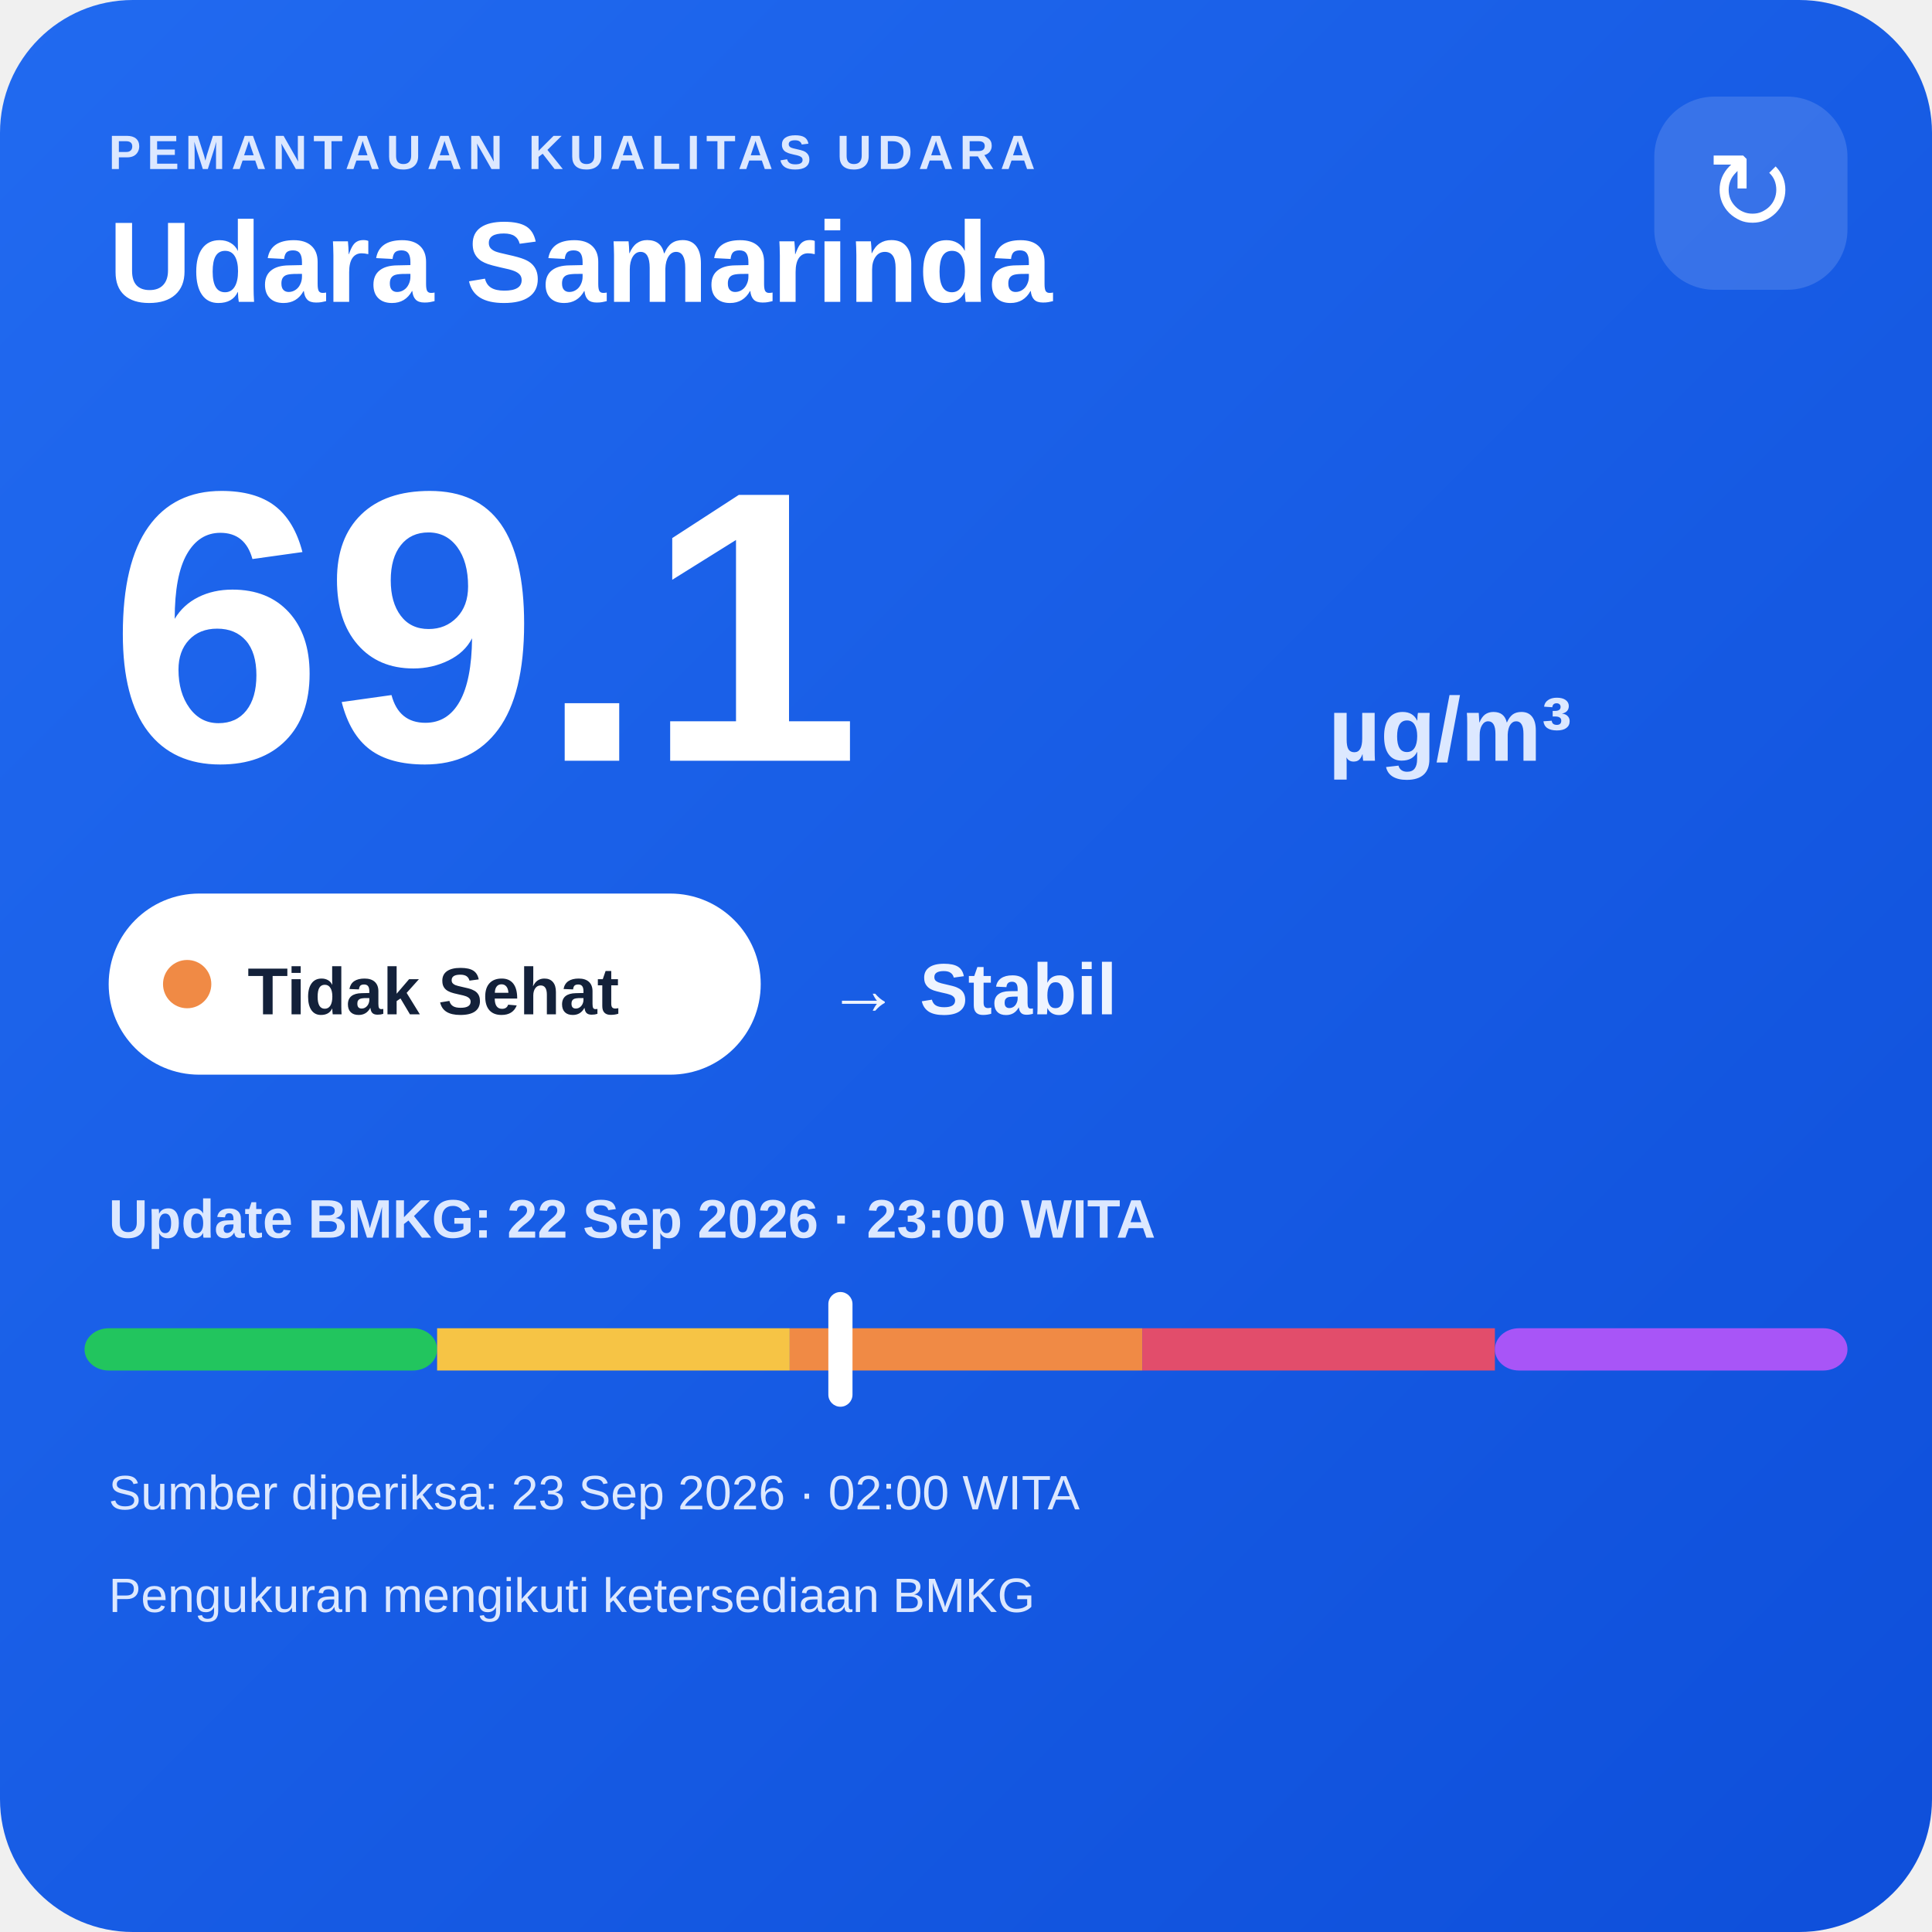
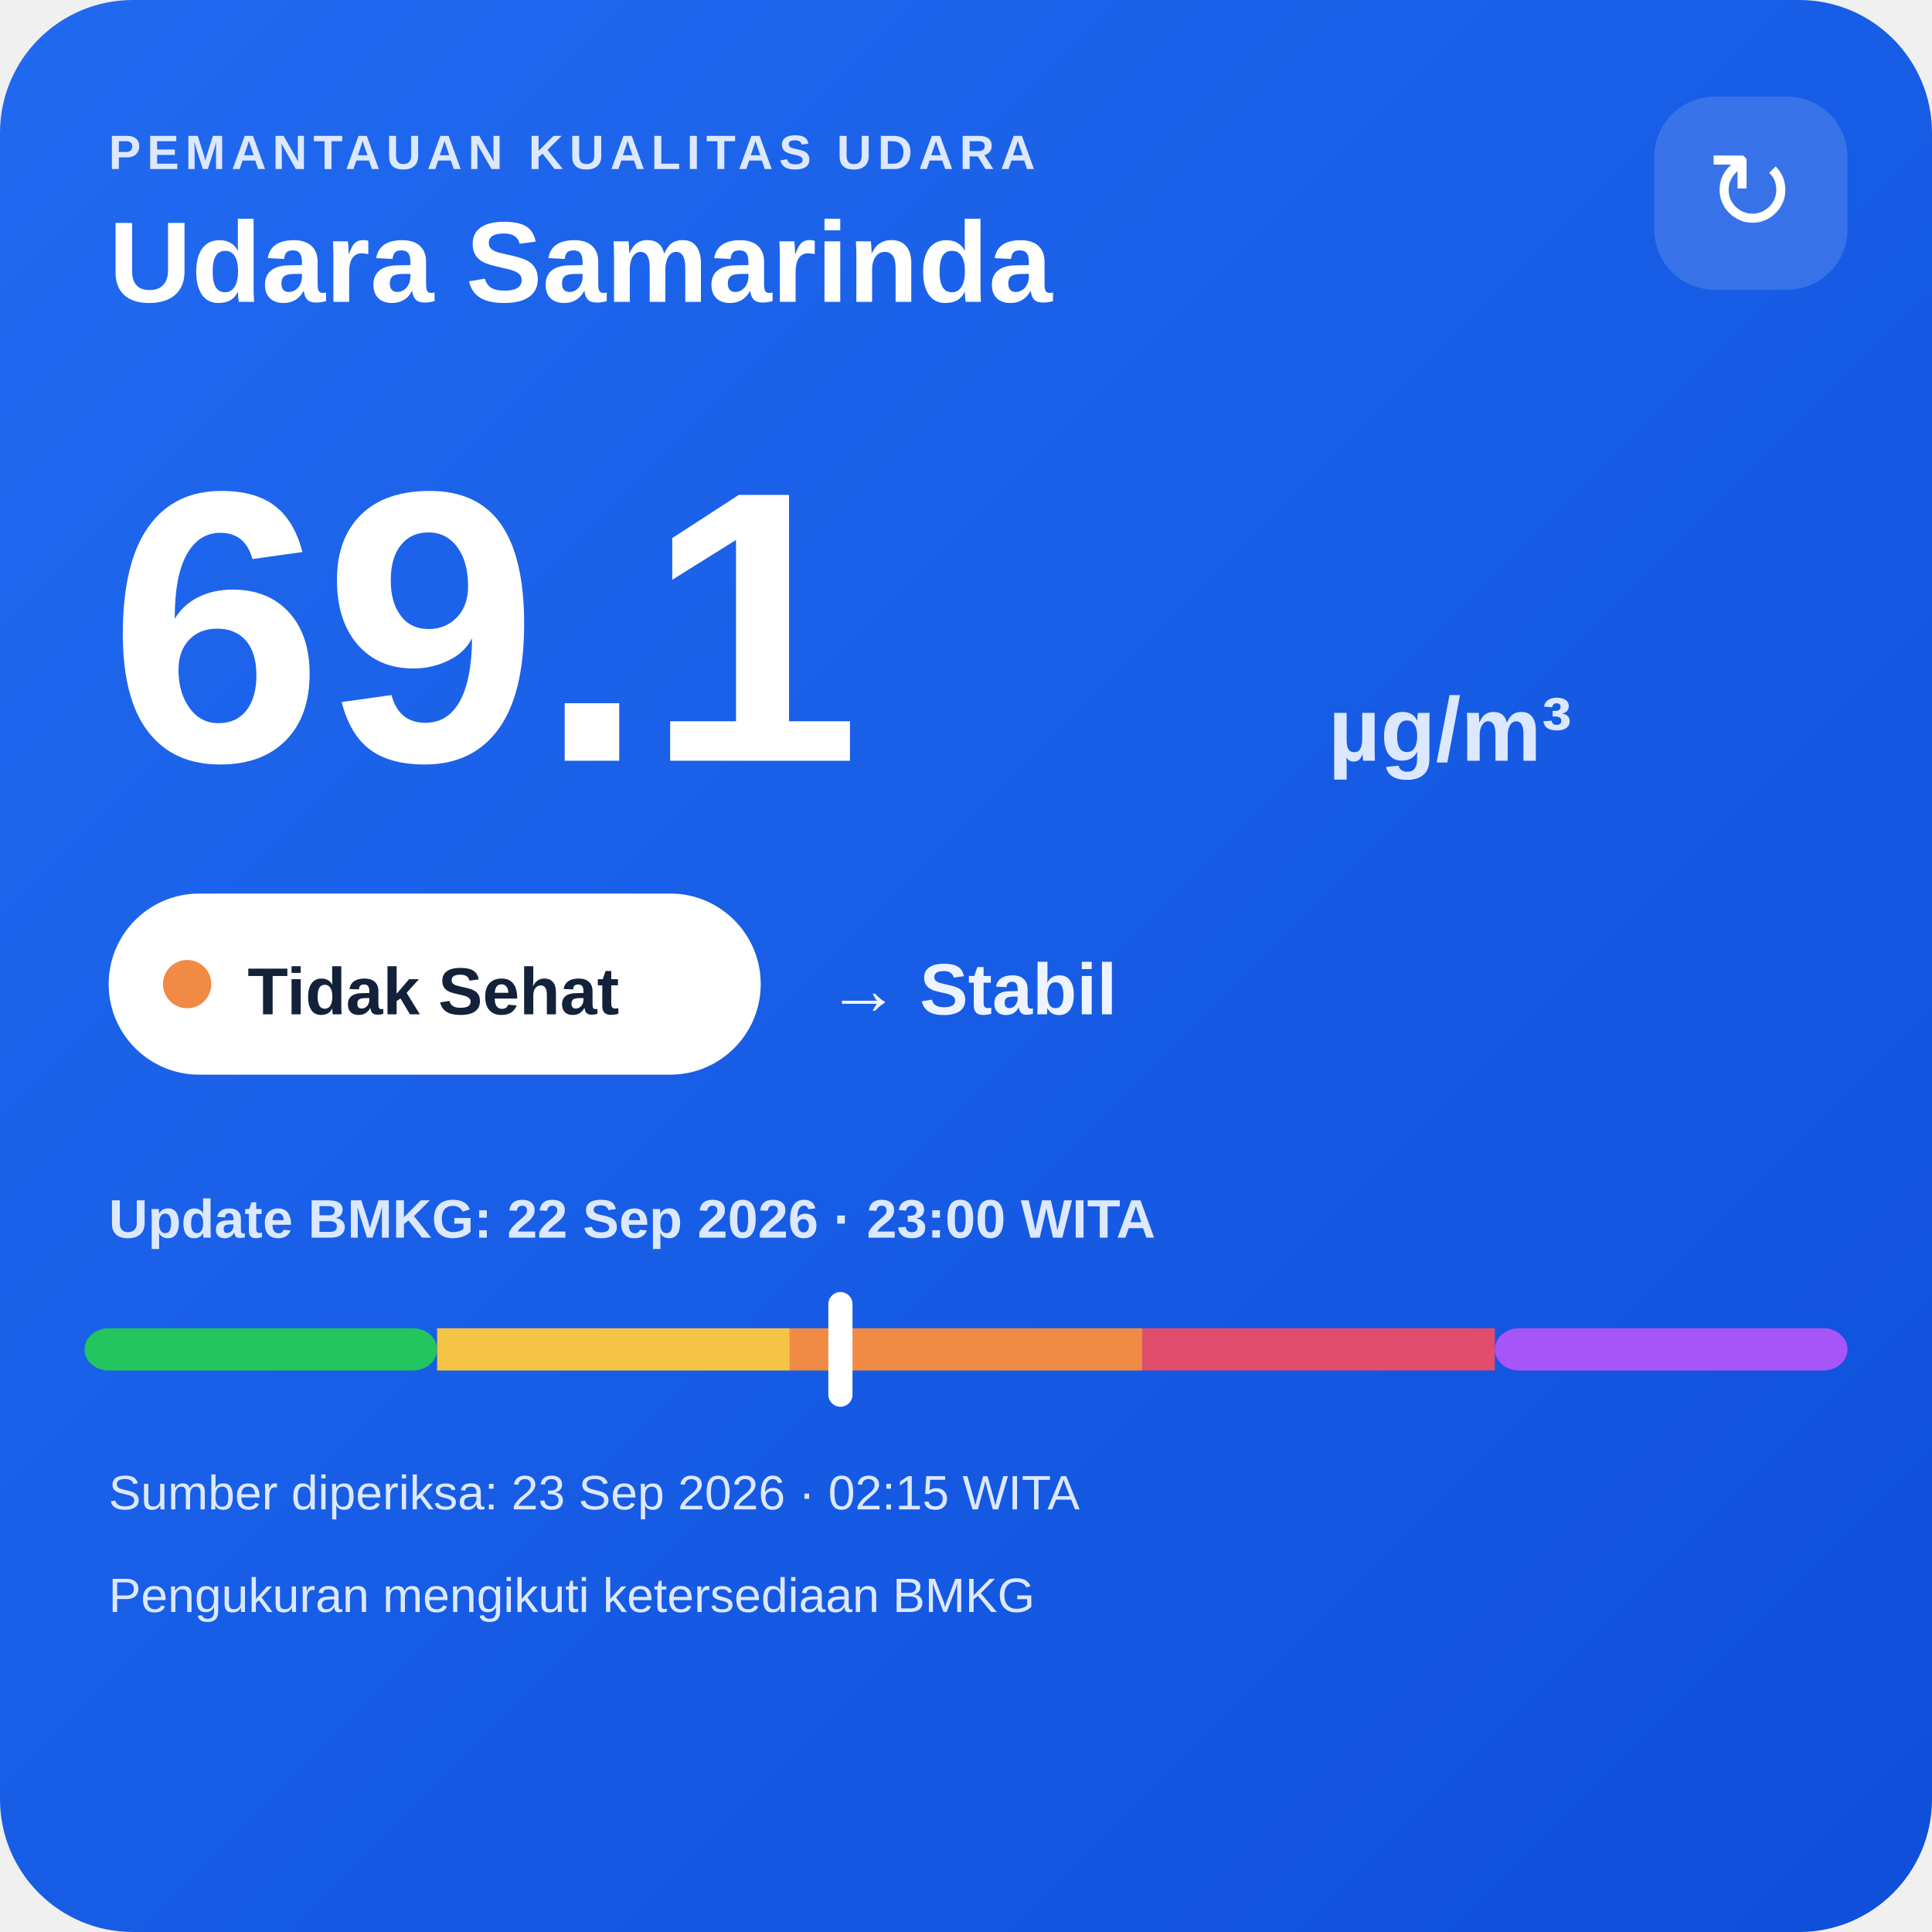
<svg xmlns="http://www.w3.org/2000/svg" width="320" height="320" viewBox="0 0 320 320">
  <defs>
    <linearGradient id="bg" x1="0" y1="0" x2="1" y2="1">
      <stop offset="0" stop-color="#216af0" />
      <stop offset="1" stop-color="#0e4fda" />
    </linearGradient>
  </defs>
  <rect width="320" height="320" rx="22" fill="url(#bg)" />
  <text x="18" y="28" fill="#dce8ff" font-family="Arial,sans-serif" font-size="8" font-weight="700" letter-spacing="1">PEMANTAUAN KUALITAS UDARA</text>
  <text x="18" y="50" fill="#ffffff" font-family="Arial,sans-serif" font-size="19" font-weight="700">Udara Samarinda</text>
  <rect x="274" y="16" width="32" height="32" rx="10" fill="#ffffff" fill-opacity=".14" />
  <text x="290" y="38" text-anchor="middle" fill="#ffffff" font-family="Arial,sans-serif" font-size="18">↻</text>
  <text x="18" y="126" fill="#ffffff" font-family="Arial,sans-serif" font-size="64" font-weight="800">69.1</text>
  <text x="220" y="126" fill="#dce8ff" font-family="Arial,sans-serif" font-size="15" font-weight="700">µg/m³</text>
  <rect x="18" y="148" width="108" height="30" rx="15" fill="#ffffff" />
  <circle cx="31" cy="163" r="4" fill="#f08a45" />
  <text x="41" y="168" fill="#13213a" font-family="Arial,sans-serif" font-size="11" font-weight="700">Tidak Sehat</text>
  <text x="137" y="168" fill="#eef4ff" font-family="Arial,sans-serif" font-size="12" font-weight="700">→ Stabil</text>
  <text x="18" y="205" fill="#dce8ff" font-family="Arial,sans-serif" font-size="9" font-weight="700">Update BMKG: 22 Sep 2026 · 23:00 WITA</text>
  <rect x="14" y="220" width="58.4" height="7" rx="4" fill="#22c55e" />
  <rect x="72.4" y="220" width="58.4" height="7" fill="#f6c445" />
  <rect x="130.8" y="220" width="58.4" height="7" fill="#f08a45" />
  <rect x="189.2" y="220" width="58.4" height="7" fill="#e24d6b" />
  <rect x="247.6" y="220" width="58.4" height="7" rx="4" fill="#a855f7" />
  <rect x="137.2" y="214" width="4" height="19" rx="2" fill="#ffffff" />
-   <text x="18" y="250" fill="#dce8ff" font-family="Arial,sans-serif" font-size="8">Sumber diperiksa: 23 Sep 2026 · 02:00 WITA</text>
+   <text x="18" y="250" fill="#dce8ff" font-family="Arial,sans-serif" font-size="8">Sumber diperiksa: 23 Sep 2026 · 02:15 WITA</text>
  <text x="18" y="267" fill="#dce8ff" font-family="Arial,sans-serif" font-size="8">Pengukuran mengikuti ketersediaan BMKG</text>
</svg>
